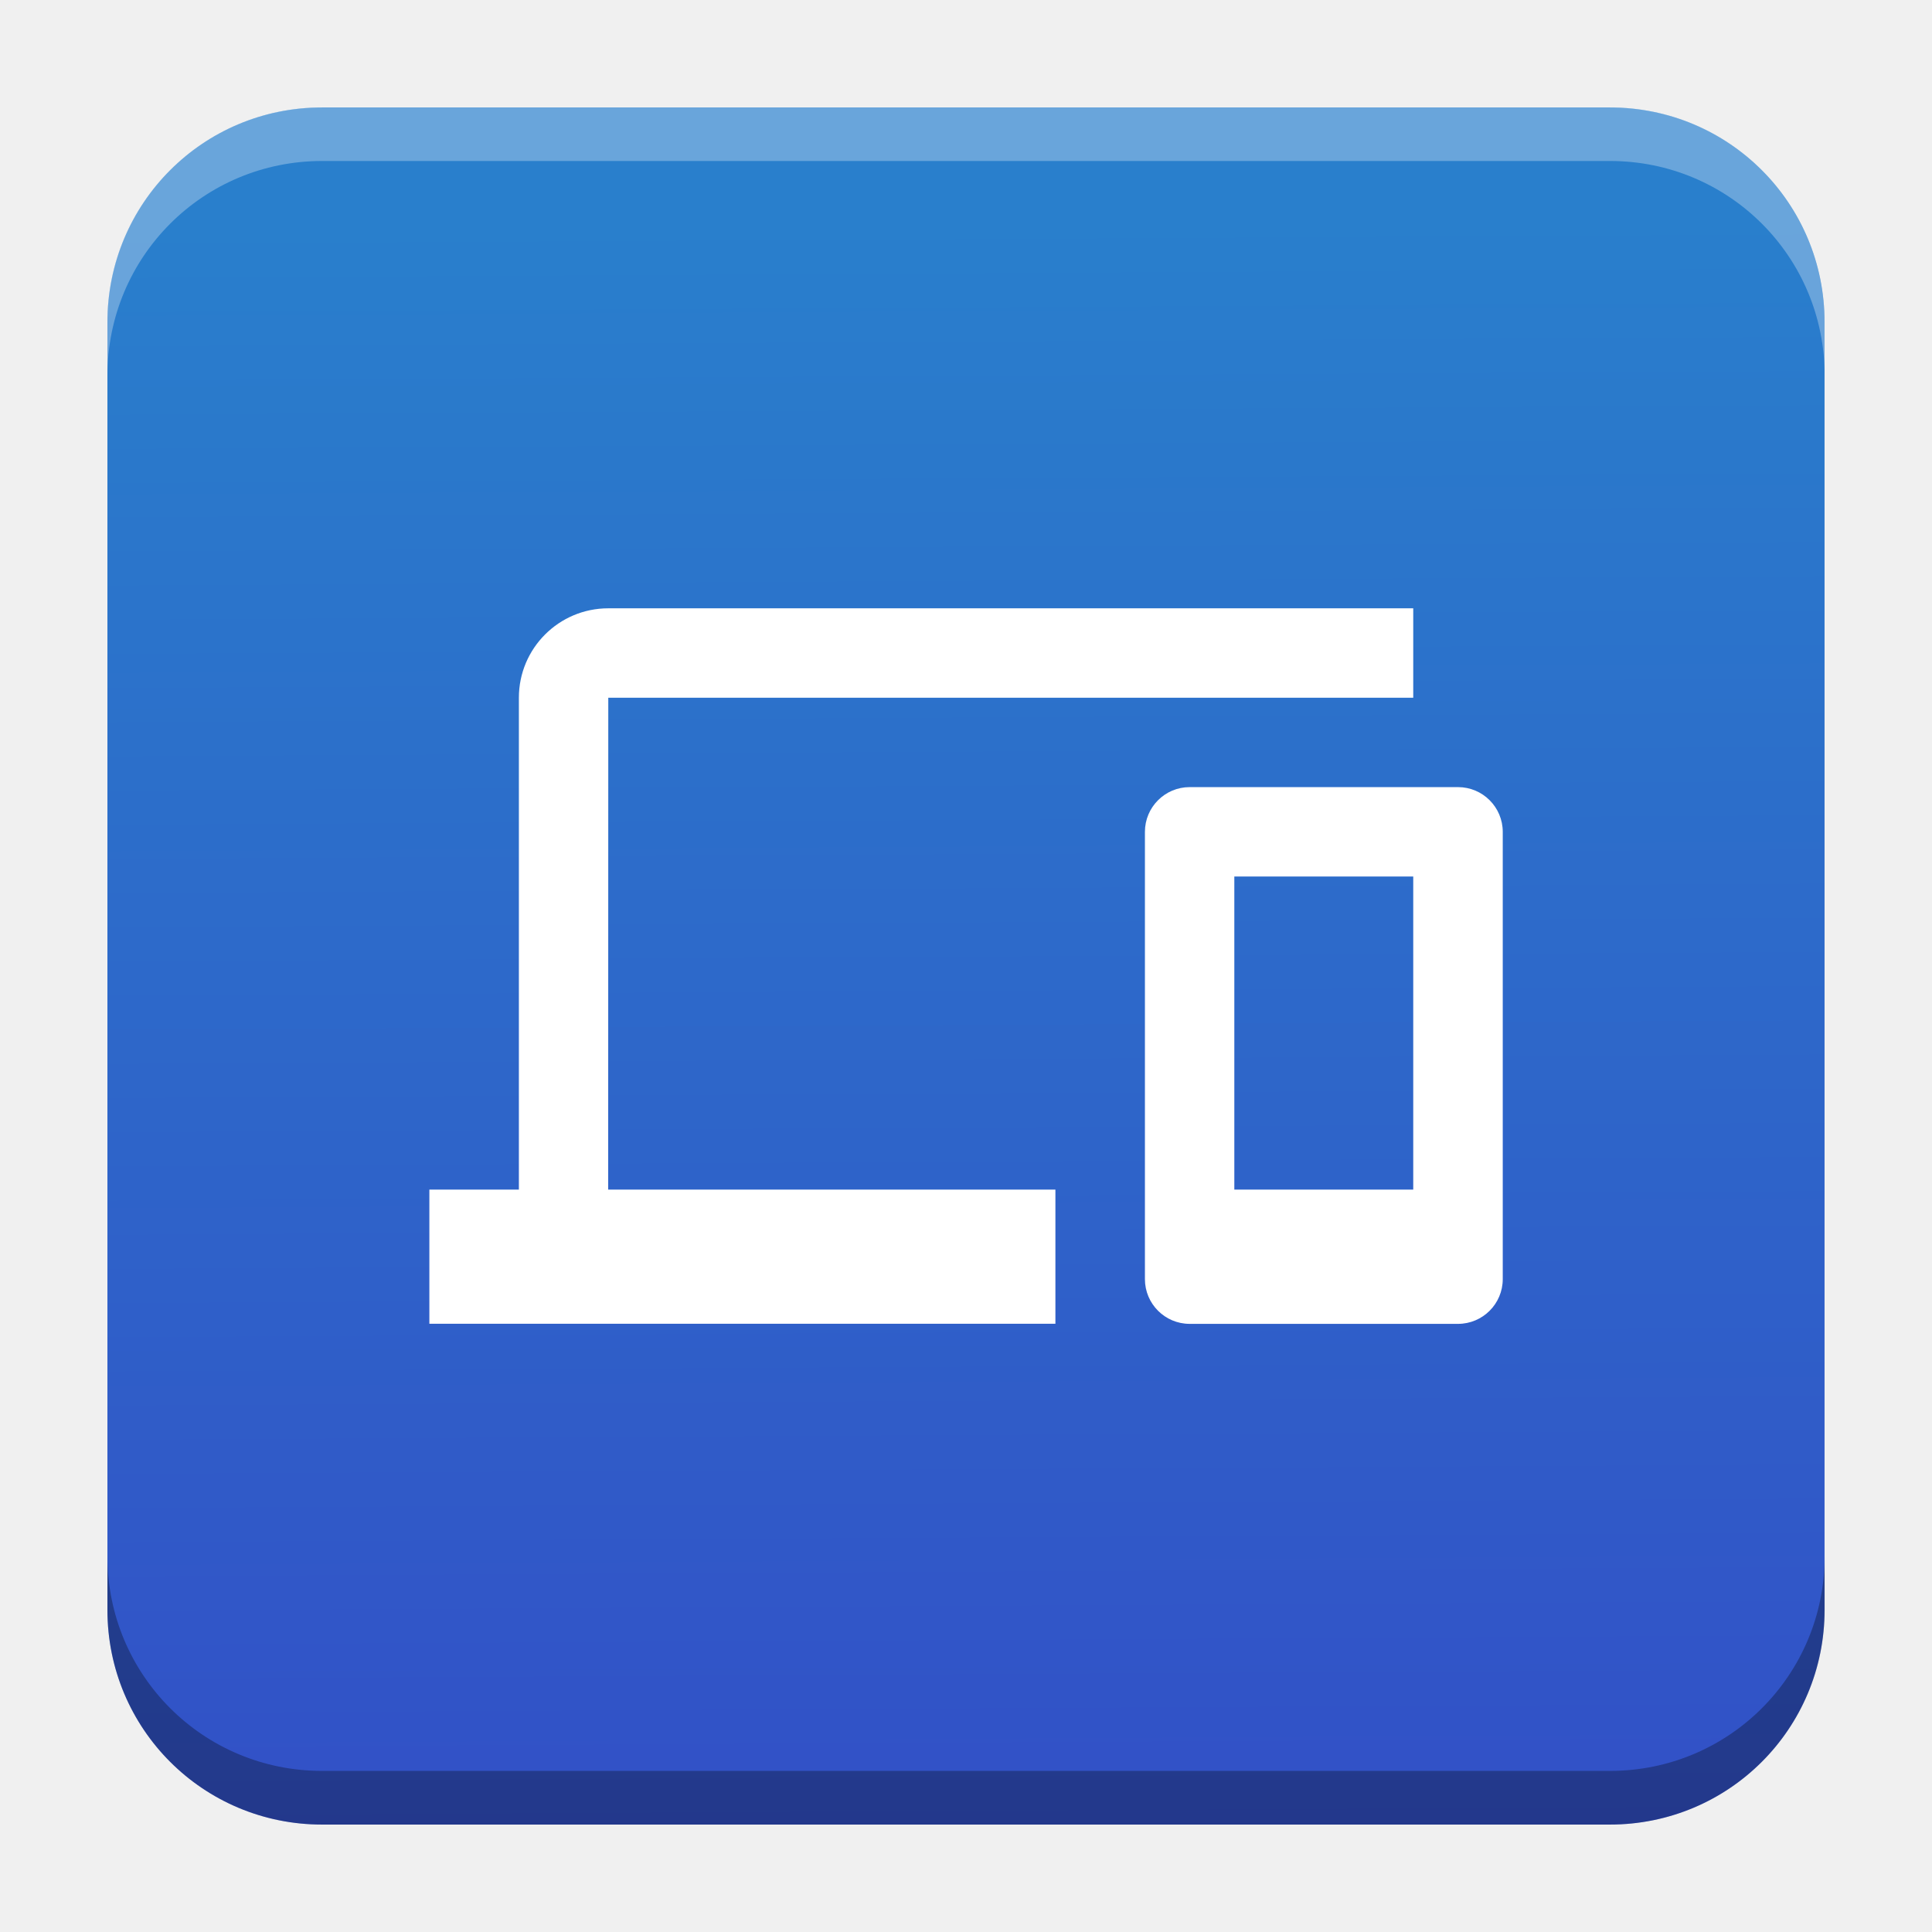
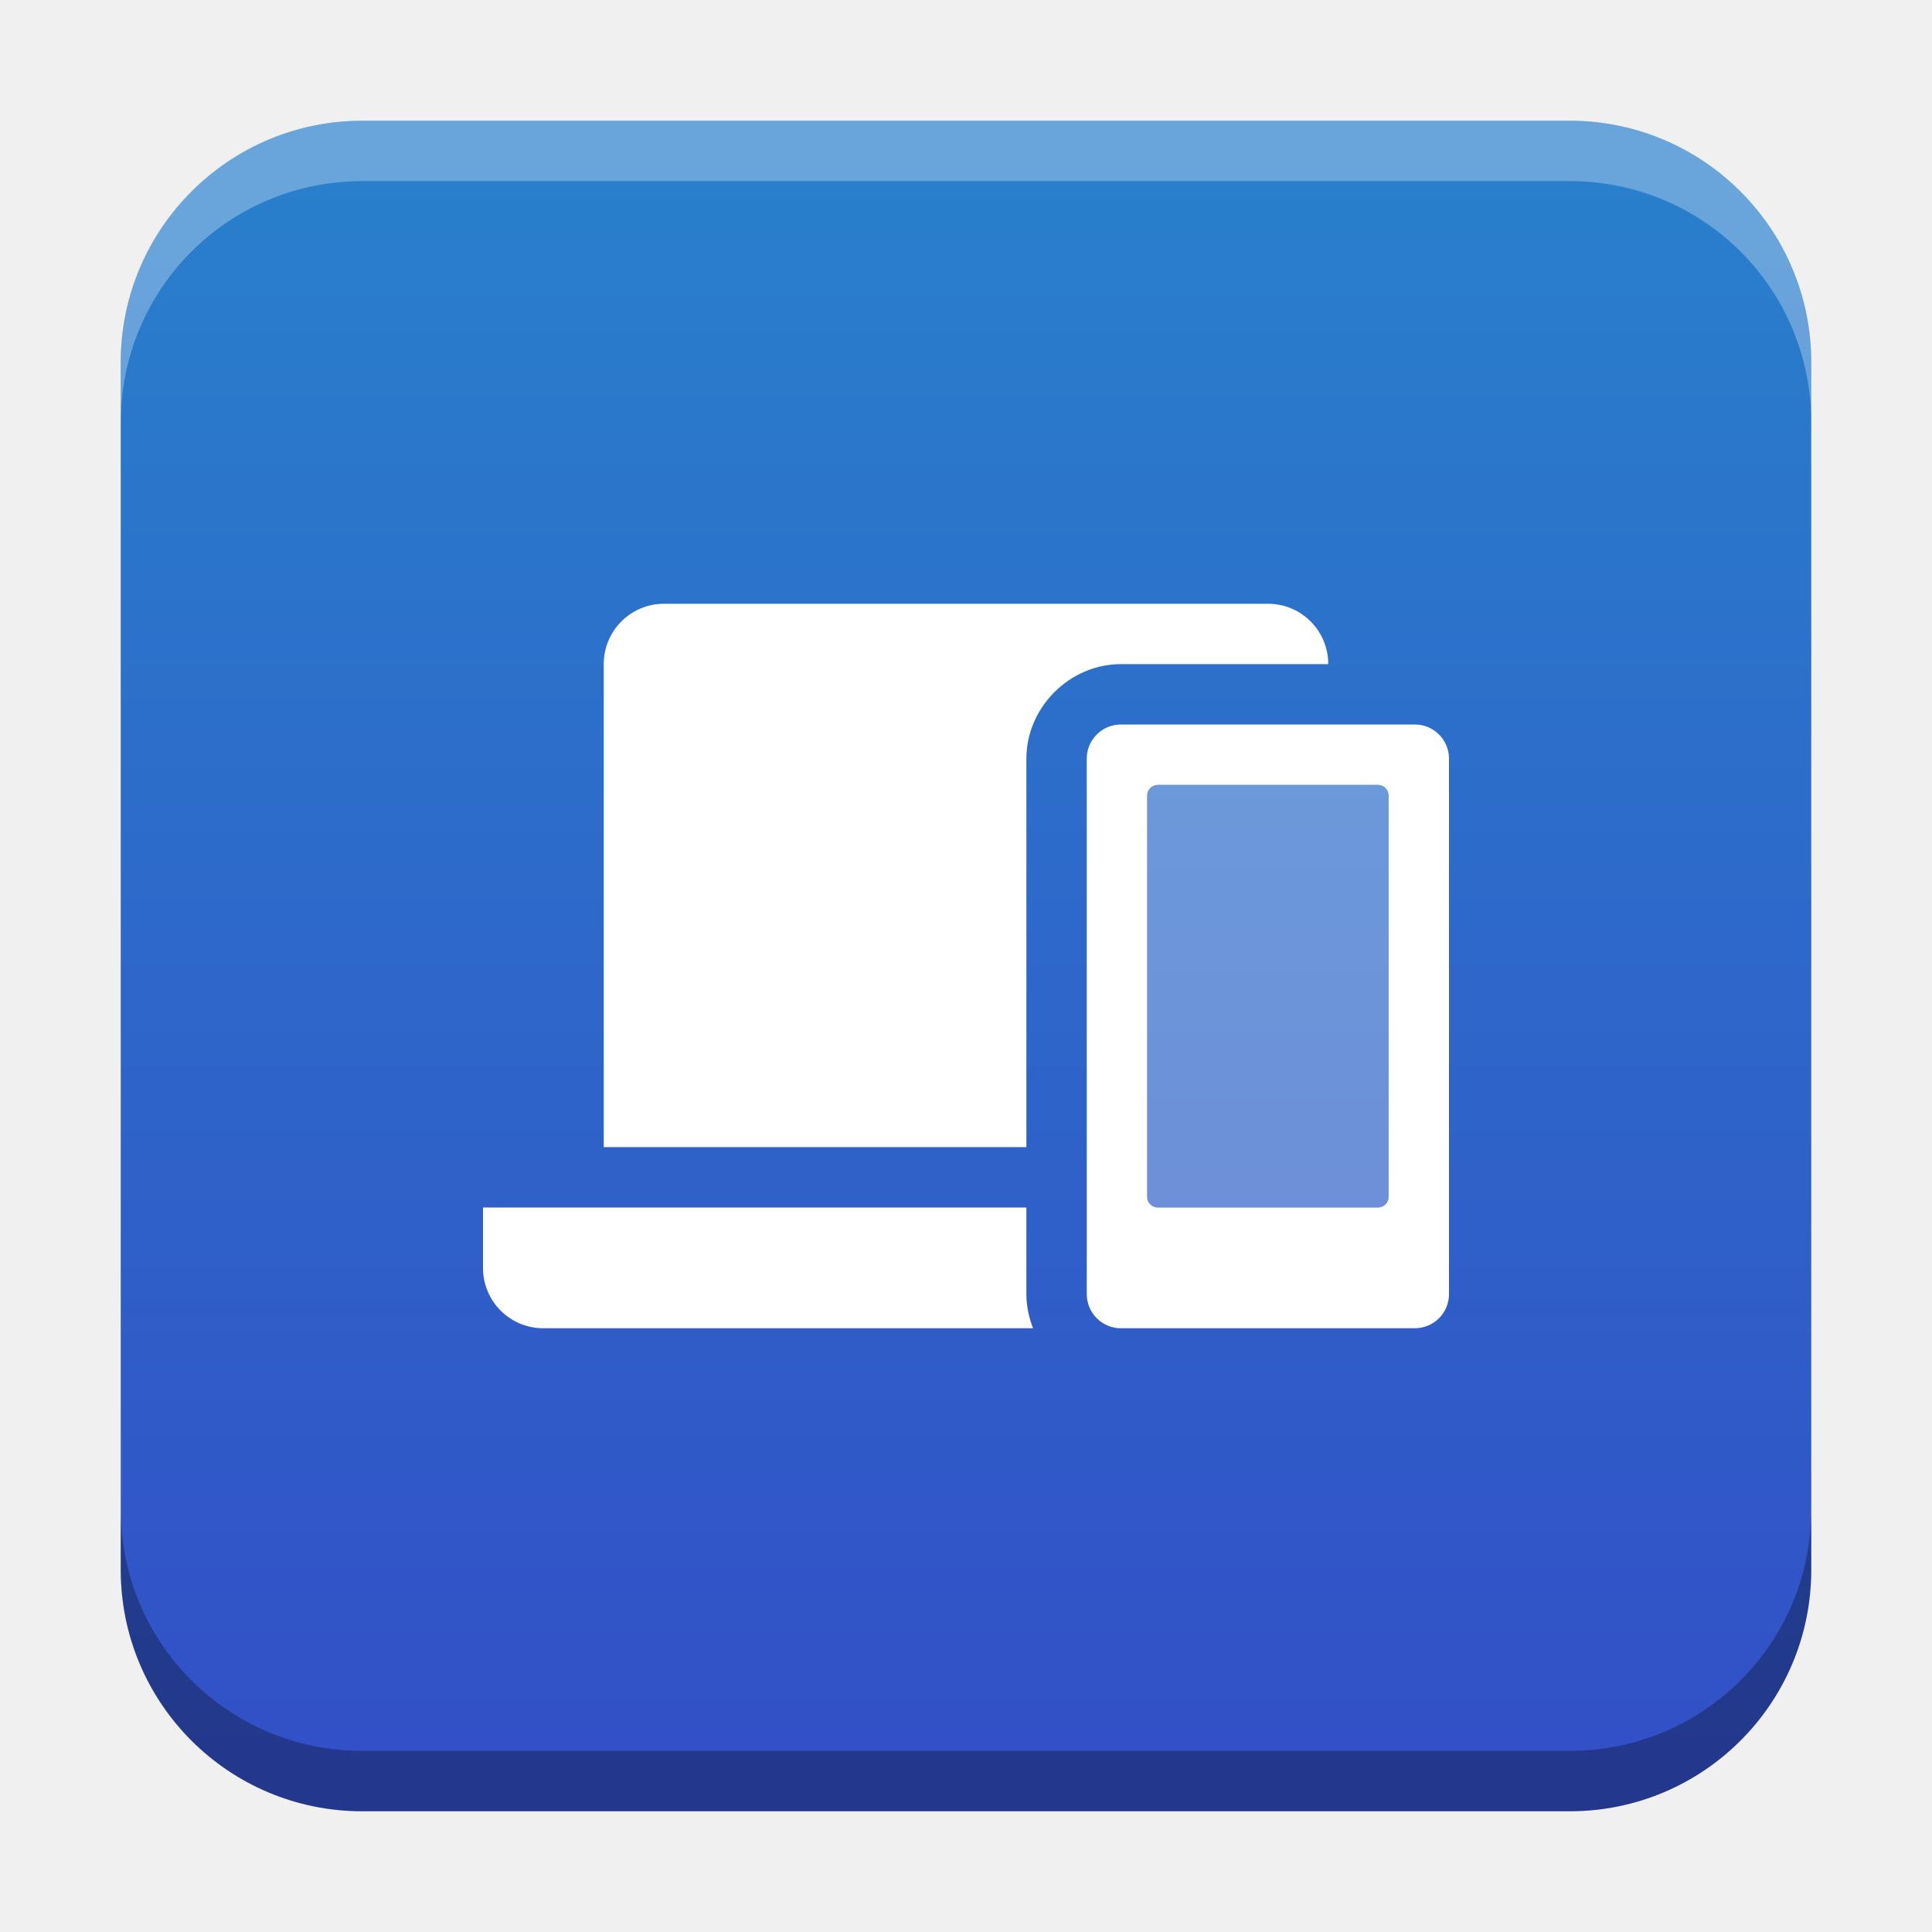
- <svg xmlns="http://www.w3.org/2000/svg" xmlns:xlink="http://www.w3.org/1999/xlink" width="18.001" height="18" id="svg2" version="1.1">
+ <svg xmlns="http://www.w3.org/2000/svg" xmlns:xlink="http://www.w3.org/1999/xlink" width="32" height="32" id="svg2" version="1.1">
  <defs id="defs4">
-     <linearGradient id="linearGradient1220">
-       <stop style="stop-color:#3250c7;stop-opacity:1" offset="0" id="stop1216" />
-       <stop style="stop-color:#297fcc;stop-opacity:1" offset="1" id="stop1218" />
+     <linearGradient id="linearGradient9196">
+       <stop style="stop-color:#297fcc;stop-opacity:1" offset="0" id="stop9194" />
+       <stop style="stop-color:#3250c7;stop-opacity:1" offset="1" id="stop9192" />
+     </linearGradient>
+     <linearGradient id="linearGradient8471">
+       <stop id="stop8467" offset="0" style="stop-color:#2aa9c7;stop-opacity:1" />
+       <stop id="stop8469" offset="1" style="stop-color:#297fcc;stop-opacity:1" />
    </linearGradient>
    <linearGradient id="linearGradient5306">
      <stop style="stop-color:#ffffff;stop-opacity:0.099;" offset="0" id="stop5308" />
      <stop style="stop-color:#ffffff;stop-opacity:0;" offset="1" id="stop5310" />
    </linearGradient>
    <linearGradient id="linearGradient5290">
      <stop style="stop-color:#00ffff;stop-opacity:0.098;" offset="0" id="stop5292" />
      <stop id="stop6740" offset="0.5" style="stop-color:#00ff7f;stop-opacity:0.047;" />
      <stop style="stop-color:#00ff00;stop-opacity:0;" offset="1" id="stop5294" />
    </linearGradient>
    <linearGradient id="linearGradient5188">
      <stop style="stop-color:#64b5f6;stop-opacity:0.247;" offset="0" id="stop5198" />
      <stop style="stop-color:#64b5f6;stop-opacity:0;" offset="1" id="stop5192" />
    </linearGradient>
    <linearGradient id="linearGradient3975">
      <stop style="stop-color:#ff5555;stop-opacity:1;" offset="0" id="stop3977" />
    </linearGradient>
    <linearGradient id="linearGradient3969">
      <stop style="stop-color:#87cdde;stop-opacity:1;" offset="0" id="stop3971" />
    </linearGradient>
    <filter id="filter3945" x="0" y="6" width="1.2" style="color-interpolation-filters:sRGB">
      <feDiffuseLighting id="feDiffuseLighting3947" lighting-color="#fdfdfd" surfaceScale="121.495" diffuseConstant="28.448" />
    </filter>
    <filter id="filter3979" style="color-interpolation-filters:sRGB">
      <feFlood flood-opacity="0.2" flood-color="rgb(0,0,0)" result="flood" id="feFlood3981" />
      <feComposite in="flood" in2="SourceGraphic" operator="in" result="composite1" id="feComposite3983" />
      <feGaussianBlur stdDeviation="6" result="blur" id="feGaussianBlur3985" />
      <feOffset dx="0" dy="6" result="offset" id="feOffset3987" />
      <feComposite in="SourceGraphic" in2="offset" operator="over" result="fbSourceGraphic" id="feComposite3989" />
      <feColorMatrix result="fbSourceGraphicAlpha" in="fbSourceGraphic" values="0 0 0 -1 0 0 0 0 -1 0 0 0 0 -1 0 0 0 0 1 0" id="feColorMatrix3991" />
      <feFlood id="feFlood3993" flood-opacity="0.2" flood-color="rgb(0,0,0)" result="flood" in="fbSourceGraphic" />
      <feComposite id="feComposite3995" in2="fbSourceGraphic" in="flood" operator="in" result="composite1" />
      <feGaussianBlur id="feGaussianBlur3997" stdDeviation="6" result="blur" />
      <feOffset id="feOffset3999" dx="0" dy="6" result="offset" />
      <feComposite id="feComposite4001" in2="offset" in="fbSourceGraphic" operator="over" result="composite2" />
    </filter>
    <filter style="color-interpolation-filters:sRGB" id="filter3876">
      <feFlood flood-opacity="0.2" flood-color="rgb(0,0,0)" result="flood" id="feFlood3878" />
      <feComposite in="flood" in2="SourceGraphic" operator="in" result="composite1" id="feComposite3880" />
      <feGaussianBlur stdDeviation="6" result="blur" id="feGaussianBlur3882" />
      <feOffset dx="0" dy="6" result="offset" id="feOffset3884" />
      <feComposite in="SourceGraphic" in2="offset" operator="over" result="fbSourceGraphic" id="feComposite3886" />
      <feColorMatrix result="fbSourceGraphicAlpha" in="fbSourceGraphic" values="0 0 0 -1 0 0 0 0 -1 0 0 0 0 -1 0 0 0 0 1 0" id="feColorMatrix3888" />
      <feFlood id="feFlood3890" flood-opacity="0.397" flood-color="rgb(0,0,0)" result="flood" in="fbSourceGraphic" />
      <feComposite id="feComposite3892" in2="fbSourceGraphic" in="flood" operator="in" result="composite1" />
      <feGaussianBlur id="feGaussianBlur3894" stdDeviation="19.2" result="blur" />
      <feOffset id="feOffset3896" dx="0" dy="6" result="offset" />
      <feComposite id="feComposite3898" in2="offset" in="fbSourceGraphic" operator="over" result="fbSourceGraphic" />
      <feColorMatrix result="fbSourceGraphicAlpha" in="fbSourceGraphic" values="0 0 0 -1 0 0 0 0 -1 0 0 0 0 -1 0 0 0 0 1 0" id="feColorMatrix3900" />
      <feFlood id="feFlood3902" flood-opacity="0.8" flood-color="rgb(0,0,0)" result="flood" in="fbSourceGraphic" />
      <feComposite id="feComposite3904" in2="fbSourceGraphic" in="flood" operator="in" result="composite1" />
      <feGaussianBlur id="feGaussianBlur3906" stdDeviation="19.2" result="blur" />
      <feOffset id="feOffset3908" dx="0" dy="6" result="offset" />
      <feComposite id="feComposite3910" in2="offset" in="fbSourceGraphic" operator="over" result="fbSourceGraphic" />
      <feColorMatrix result="fbSourceGraphicAlpha" in="fbSourceGraphic" values="0 0 0 -1 0 0 0 0 -1 0 0 0 0 -1 0 0 0 0 1 0" id="feColorMatrix3912" />
      <feFlood id="feFlood3914" flood-opacity="0.8" flood-color="rgb(0,0,0)" result="flood" in="fbSourceGraphic" />
      <feComposite id="feComposite3916" in2="fbSourceGraphic" in="flood" operator="in" result="composite1" />
      <feGaussianBlur id="feGaussianBlur3918" stdDeviation="26.1" result="blur" />
      <feOffset id="feOffset3920" dx="0" dy="6" result="offset" />
      <feComposite id="feComposite3922" in2="offset" in="fbSourceGraphic" operator="over" result="fbSourceGraphic" />
      <feColorMatrix result="fbSourceGraphicAlpha" in="fbSourceGraphic" values="0 0 0 -1 0 0 0 0 -1 0 0 0 0 -1 0 0 0 0 1 0" id="feColorMatrix3924" />
      <feFlood id="feFlood3926" flood-opacity="0.8" flood-color="rgb(0,0,0)" result="flood" in="fbSourceGraphic" />
      <feComposite id="feComposite3928" in2="fbSourceGraphic" in="flood" operator="in" result="composite1" />
      <feGaussianBlur id="feGaussianBlur3930" stdDeviation="35.7" result="blur" />
      <feOffset id="feOffset3932" dx="0" dy="6" result="offset" />
      <feComposite id="feComposite3934" in2="offset" in="fbSourceGraphic" operator="over" result="fbSourceGraphic" />
      <feColorMatrix result="fbSourceGraphicAlpha" in="fbSourceGraphic" values="0 0 0 -1 0 0 0 0 -1 0 0 0 0 -1 0 0 0 0 1 0" id="feColorMatrix3936" />
      <feFlood id="feFlood3938" flood-opacity="0.8" flood-color="rgb(0,0,0)" result="flood" in="fbSourceGraphic" />
      <feComposite id="feComposite3940" in2="fbSourceGraphic" in="flood" operator="in" result="composite1" />
      <feGaussianBlur id="feGaussianBlur3942" stdDeviation="6" result="blur" />
      <feOffset id="feOffset3944" dx="0" dy="6" result="offset" />
      <feComposite id="feComposite3946" in2="offset" in="fbSourceGraphic" operator="over" result="fbSourceGraphic" />
      <feColorMatrix result="fbSourceGraphicAlpha" in="fbSourceGraphic" values="0 0 0 -1 0 0 0 0 -1 0 0 0 0 -1 0 0 0 0 1 0" id="feColorMatrix3948" />
      <feFlood id="feFlood3950" flood-opacity="0.8" flood-color="rgb(0,0,0)" result="flood" in="fbSourceGraphic" />
      <feComposite id="feComposite3952" in2="fbSourceGraphic" in="flood" operator="in" result="composite1" />
      <feGaussianBlur id="feGaussianBlur3954" stdDeviation="21.7" result="blur" />
      <feOffset id="feOffset3956" dx="0" dy="6" result="offset" />
      <feComposite id="feComposite3958" in2="offset" in="fbSourceGraphic" operator="over" result="fbSourceGraphic" />
      <feColorMatrix result="fbSourceGraphicAlpha" in="fbSourceGraphic" values="0 0 0 -1 0 0 0 0 -1 0 0 0 0 -1 0 0 0 0 1 0" id="feColorMatrix3960" />
      <feFlood id="feFlood3962" flood-opacity="0.8" flood-color="rgb(0,0,0)" result="flood" in="fbSourceGraphic" />
      <feComposite id="feComposite3964" in2="fbSourceGraphic" in="flood" operator="in" result="composite1" />
      <feGaussianBlur id="feGaussianBlur3966" stdDeviation="21.7" result="blur" />
      <feOffset id="feOffset3968" dx="0" dy="1.9" result="offset" />
      <feComposite id="feComposite3970" in2="offset" in="fbSourceGraphic" operator="over" result="fbSourceGraphic" />
      <feColorMatrix result="fbSourceGraphicAlpha" in="fbSourceGraphic" values="0 0 0 -1 0 0 0 0 -1 0 0 0 0 -1 0 0 0 0 1 0" id="feColorMatrix3972" />
      <feFlood id="feFlood3974" flood-opacity="0.8" flood-color="rgb(0,0,0)" result="flood" in="fbSourceGraphic" />
      <feComposite id="feComposite3976" in2="fbSourceGraphic" in="flood" operator="in" result="composite1" />
      <feGaussianBlur id="feGaussianBlur3978" stdDeviation="21.7" result="blur" />
      <feOffset id="feOffset3980" dx="3.6" dy="1.9" result="offset" />
      <feComposite id="feComposite3982" in2="offset" in="fbSourceGraphic" operator="over" result="fbSourceGraphic" />
      <feColorMatrix result="fbSourceGraphicAlpha" in="fbSourceGraphic" values="0 0 0 -1 0 0 0 0 -1 0 0 0 0 -1 0 0 0 0 1 0" id="feColorMatrix3984" />
      <feFlood id="feFlood3986" flood-opacity="0.8" flood-color="rgb(0,0,0)" result="flood" in="fbSourceGraphic" />
      <feComposite id="feComposite3988" in2="fbSourceGraphic" in="flood" operator="in" result="composite1" />
      <feGaussianBlur id="feGaussianBlur3990" stdDeviation="21.7" result="blur" />
      <feOffset id="feOffset3992" dx="9.6" dy="1.9" result="offset" />
      <feComposite id="feComposite3994" in2="offset" in="fbSourceGraphic" operator="over" result="fbSourceGraphic" />
      <feColorMatrix result="fbSourceGraphicAlpha" in="fbSourceGraphic" values="0 0 0 -1 0 0 0 0 -1 0 0 0 0 -1 0 0 0 0 1 0" id="feColorMatrix3996" />
      <feFlood id="feFlood3998" flood-opacity="0.8" flood-color="rgb(0,0,0)" result="flood" in="fbSourceGraphic" />
      <feComposite id="feComposite4000" in2="fbSourceGraphic" in="flood" operator="in" result="composite1" />
      <feGaussianBlur id="feGaussianBlur4002" stdDeviation="21.7" result="blur" />
      <feOffset id="feOffset4004" dx="1.2" dy="1.9" result="offset" />
      <feComposite id="feComposite4006" in2="offset" in="fbSourceGraphic" operator="over" result="fbSourceGraphic" />
      <feColorMatrix result="fbSourceGraphicAlpha" in="fbSourceGraphic" values="0 0 0 -1 0 0 0 0 -1 0 0 0 0 -1 0 0 0 0 1 0" id="feColorMatrix4008" />
      <feFlood id="feFlood4010" flood-opacity="0.8" flood-color="rgb(0,0,0)" result="flood" in="fbSourceGraphic" />
      <feComposite id="feComposite4012" in2="fbSourceGraphic" in="flood" operator="in" result="composite1" />
      <feGaussianBlur id="feGaussianBlur4014" stdDeviation="21.7" result="blur" />
      <feOffset id="feOffset4016" dx="-1.4" dy="1.9" result="offset" />
      <feComposite id="feComposite4018" in2="offset" in="fbSourceGraphic" operator="over" result="fbSourceGraphic" />
      <feColorMatrix result="fbSourceGraphicAlpha" in="fbSourceGraphic" values="0 0 0 -1 0 0 0 0 -1 0 0 0 0 -1 0 0 0 0 1 0" id="feColorMatrix4020" />
      <feFlood id="feFlood4022" flood-opacity="0.8" flood-color="rgb(0,0,0)" result="flood" in="fbSourceGraphic" />
      <feComposite id="feComposite4024" in2="fbSourceGraphic" in="flood" operator="in" result="composite1" />
      <feGaussianBlur id="feGaussianBlur4026" stdDeviation="21.7" result="blur" />
      <feOffset id="feOffset4028" dx="0.3" dy="1.9" result="offset" />
      <feComposite id="feComposite4030" in2="offset" in="fbSourceGraphic" operator="over" result="fbSourceGraphic" />
      <feColorMatrix result="fbSourceGraphicAlpha" in="fbSourceGraphic" values="0 0 0 -1 0 0 0 0 -1 0 0 0 0 -1 0 0 0 0 1 0" id="feColorMatrix4032" />
      <feFlood id="feFlood4034" flood-opacity="0.8" flood-color="rgb(0,0,0)" result="flood" in="fbSourceGraphic" />
      <feComposite id="feComposite4036" in2="fbSourceGraphic" in="flood" operator="in" result="composite1" />
      <feGaussianBlur id="feGaussianBlur4038" stdDeviation="21.7" result="blur" />
      <feOffset id="feOffset4040" dx="-8.04912e-16" dy="1.9" result="offset" />
      <feComposite id="feComposite4042" in2="offset" in="fbSourceGraphic" operator="over" result="fbSourceGraphic" />
      <feColorMatrix result="fbSourceGraphicAlpha" in="fbSourceGraphic" values="0 0 0 -1 0 0 0 0 -1 0 0 0 0 -1 0 0 0 0 1 0" id="feColorMatrix4044" />
      <feFlood id="feFlood4046" flood-opacity="0.8" flood-color="rgb(0,0,0)" result="flood" in="fbSourceGraphic" />
      <feComposite id="feComposite4048" in2="fbSourceGraphic" in="flood" operator="in" result="composite1" />
      <feGaussianBlur id="feGaussianBlur4050" stdDeviation="21.7" result="blur" />
      <feOffset id="feOffset4052" dx="-8.04912e-16" dy="3.6" result="offset" />
      <feComposite id="feComposite4054" in2="offset" in="fbSourceGraphic" operator="over" result="fbSourceGraphic" />
      <feColorMatrix result="fbSourceGraphicAlpha" in="fbSourceGraphic" values="0 0 0 -1 0 0 0 0 -1 0 0 0 0 -1 0 0 0 0 1 0" id="feColorMatrix4056" />
      <feFlood id="feFlood4058" flood-opacity="0.8" flood-color="rgb(0,0,0)" result="flood" in="fbSourceGraphic" />
      <feComposite id="feComposite4060" in2="fbSourceGraphic" in="flood" operator="in" result="composite1" />
      <feGaussianBlur id="feGaussianBlur4062" stdDeviation="6" result="blur" />
      <feOffset id="feOffset4064" dx="-8.04912e-16" dy="3.6" result="offset" />
      <feComposite id="feComposite4066" in2="offset" in="fbSourceGraphic" operator="over" result="fbSourceGraphic" />
      <feColorMatrix result="fbSourceGraphicAlpha" in="fbSourceGraphic" values="0 0 0 -1 0 0 0 0 -1 0 0 0 0 -1 0 0 0 0 1 0" id="feColorMatrix4080" />
      <feFlood id="feFlood4082" flood-opacity="0.8" flood-color="rgb(0,0,0)" result="flood" in="fbSourceGraphic" />
      <feComposite id="feComposite4084" in2="fbSourceGraphic" in="flood" operator="in" result="composite1" />
      <feGaussianBlur id="feGaussianBlur4086" stdDeviation="6" result="blur" />
      <feOffset id="feOffset4088" dx="-8.04912e-16" dy="3.6" result="offset" />
      <feComposite id="feComposite4090" in2="offset" in="fbSourceGraphic" operator="over" result="fbSourceGraphic" />
      <feColorMatrix result="fbSourceGraphicAlpha" in="fbSourceGraphic" values="0 0 0 -1 0 0 0 0 -1 0 0 0 0 -1 0 0 0 0 1 0" id="feColorMatrix4092" />
      <feFlood id="feFlood4094" flood-opacity="0.8" flood-color="rgb(0,0,0)" result="flood" in="fbSourceGraphic" />
      <feComposite id="feComposite4096" in2="fbSourceGraphic" in="flood" operator="in" result="composite1" />
      <feGaussianBlur id="feGaussianBlur4098" stdDeviation="6" result="blur" />
      <feOffset id="feOffset4100" dx="-8.04912e-16" dy="7.7" result="offset" />
      <feComposite id="feComposite4102" in2="offset" in="fbSourceGraphic" operator="over" result="fbSourceGraphic" />
      <feColorMatrix result="fbSourceGraphicAlpha" in="fbSourceGraphic" values="0 0 0 -1 0 0 0 0 -1 0 0 0 0 -1 0 0 0 0 1 0" id="feColorMatrix4104" />
      <feFlood id="feFlood4106" flood-opacity="0.8" flood-color="rgb(0,0,0)" result="flood" in="fbSourceGraphic" />
      <feComposite id="feComposite4108" in2="fbSourceGraphic" in="flood" operator="in" result="composite1" />
      <feGaussianBlur id="feGaussianBlur4110" stdDeviation="6" result="blur" />
      <feOffset id="feOffset4112" dx="-8.04912e-16" dy="11.6" result="offset" />
      <feComposite id="feComposite4114" in2="offset" in="fbSourceGraphic" operator="over" result="fbSourceGraphic" />
      <feColorMatrix result="fbSourceGraphicAlpha" in="fbSourceGraphic" values="0 0 0 -1 0 0 0 0 -1 0 0 0 0 -1 0 0 0 0 1 0" id="feColorMatrix4116" />
      <feFlood id="feFlood4118" flood-opacity="0.5" flood-color="rgb(0,0,0)" result="flood" in="fbSourceGraphic" />
      <feComposite id="feComposite4120" in2="fbSourceGraphic" in="flood" operator="in" result="composite1" />
      <feGaussianBlur id="feGaussianBlur4122" stdDeviation="6" result="blur" />
      <feOffset id="feOffset4124" dx="-8.04912e-16" dy="11.6" result="offset" />
      <feComposite id="feComposite4126" in2="offset" in="fbSourceGraphic" operator="over" result="fbSourceGraphic" />
      <feColorMatrix result="fbSourceGraphicAlpha" in="fbSourceGraphic" values="0 0 0 -1 0 0 0 0 -1 0 0 0 0 -1 0 0 0 0 1 0" id="feColorMatrix4128" />
      <feFlood id="feFlood4130" flood-opacity="0.3" flood-color="rgb(0,0,0)" result="flood" in="fbSourceGraphic" />
      <feComposite id="feComposite4132" in2="fbSourceGraphic" in="flood" operator="in" result="composite1" />
      <feGaussianBlur id="feGaussianBlur4134" stdDeviation="6" result="blur" />
      <feOffset id="feOffset4136" dx="-8.04912e-16" dy="11.6" result="offset" />
      <feComposite id="feComposite4138" in2="offset" in="fbSourceGraphic" operator="over" result="fbSourceGraphic" />
      <feColorMatrix result="fbSourceGraphicAlpha" in="fbSourceGraphic" values="0 0 0 -1 0 0 0 0 -1 0 0 0 0 -1 0 0 0 0 1 0" id="feColorMatrix4140" />
      <feFlood id="feFlood4142" flood-opacity="0.2" flood-color="rgb(0,0,0)" result="flood" in="fbSourceGraphic" />
      <feComposite id="feComposite4144" in2="fbSourceGraphic" in="flood" operator="in" result="composite1" />
      <feGaussianBlur id="feGaussianBlur4146" stdDeviation="6" result="blur" />
      <feOffset id="feOffset4148" dx="-8.04912e-16" dy="11.6" result="offset" />
      <feComposite id="feComposite4150" in2="offset" in="fbSourceGraphic" operator="over" result="fbSourceGraphic" />
      <feColorMatrix result="fbSourceGraphicAlpha" in="fbSourceGraphic" values="0 0 0 -1 0 0 0 0 -1 0 0 0 0 -1 0 0 0 0 1 0" id="feColorMatrix4152" />
      <feFlood id="feFlood4154" flood-opacity="0.2" flood-color="rgb(0,0,0)" result="flood" in="fbSourceGraphic" />
      <feComposite id="feComposite4156" in2="fbSourceGraphic" in="flood" operator="in" result="composite1" />
      <feGaussianBlur id="feGaussianBlur4158" stdDeviation="6" result="blur" />
      <feOffset id="feOffset4160" dx="-8.04912e-16" dy="11.6" result="offset" />
      <feComposite id="feComposite4162" in2="offset" in="fbSourceGraphic" operator="over" result="fbSourceGraphic" />
      <feColorMatrix result="fbSourceGraphicAlpha" in="fbSourceGraphic" values="0 0 0 -1 0 0 0 0 -1 0 0 0 0 -1 0 0 0 0 1 0" id="feColorMatrix4164" />
      <feFlood id="feFlood4166" flood-opacity="0.2" flood-color="rgb(0,0,0)" result="flood" in="fbSourceGraphic" />
      <feComposite id="feComposite4168" in2="fbSourceGraphic" in="flood" operator="in" result="composite1" />
      <feGaussianBlur id="feGaussianBlur4170" stdDeviation="6" result="blur" />
      <feOffset id="feOffset4172" dx="-8.04912e-16" dy="6" result="offset" />
      <feComposite id="feComposite4174" in2="offset" in="fbSourceGraphic" operator="over" result="composite2" />
    </filter>
    <filter id="filter4522" style="color-interpolation-filters:sRGB">
      <feGaussianBlur stdDeviation="3" id="feGaussianBlur4524" />
      <feColorMatrix result="fbSourceGraphic" values="1 0 0 0 0 0 1 0 0 0 0 0 1 0 0 0 0 0 6 -2.5 " id="feColorMatrix4526" />
    </filter>
    <filter id="filter4576" style="color-interpolation-filters:sRGB">
      <feGaussianBlur stdDeviation="3" id="feGaussianBlur4578" />
      <feColorMatrix result="fbSourceGraphic" values="1 0 0 0 0 0 1 0 0 0 0 0 1 0 0 0 0 0 6 -2.5 " id="feColorMatrix4580" />
    </filter>
    <filter id="filter4576-0" style="color-interpolation-filters:sRGB">
      <feGaussianBlur stdDeviation="3" id="feGaussianBlur4578-8" />
      <feColorMatrix result="fbSourceGraphic" values="1 0 0 0 0 0 1 0 0 0 0 0 1 0 0 0 0 0 6 -2.5 " id="feColorMatrix4580-0" />
    </filter>
    <filter id="filter4576-0-0" style="color-interpolation-filters:sRGB">
      <feGaussianBlur stdDeviation="3" id="feGaussianBlur4578-8-5" />
      <feColorMatrix result="fbSourceGraphic" values="1 0 0 0 0 0 1 0 0 0 0 0 1 0 0 0 0 0 6 -2.5 " id="feColorMatrix4580-0-2" />
    </filter>
    <filter id="filter4576-0-0-4" style="color-interpolation-filters:sRGB">
      <feGaussianBlur stdDeviation="3" id="feGaussianBlur4578-8-5-2" />
      <feColorMatrix result="fbSourceGraphic" values="1 0 0 0 0 0 1 0 0 0 0 0 1 0 0 0 0 0 6 -2.5 " id="feColorMatrix4580-0-2-7" />
    </filter>
    <radialGradient xlink:href="#linearGradient5306" id="radialGradient5296" cx="9" cy="1032.112" fx="9" fy="1032.112" r="10.125" gradientUnits="userSpaceOnUse" gradientTransform="matrix(1.944444,0,0,1.944447,-13.5625,-977.5881)" />
    <linearGradient xlink:href="#linearGradient5306" id="linearGradient5312" x1="-15.75" y1="1029.3" x2="23.625" y2="1029.3" gradientUnits="userSpaceOnUse" />
    <linearGradient id="linearGradient3783-1">
      <stop id="stop3785-2" offset="0" style="stop-color:#1e94d3;stop-opacity:1;" />
      <stop style="stop-color:#1e94d3;stop-opacity:1;" offset="1" id="stop3803-6" />
    </linearGradient>
    <linearGradient gradientUnits="userSpaceOnUse" y2="50" x2="30" y1="90" x1="-10" id="linearGradient3827-7" xlink:href="#linearGradient3783-1" />
    <linearGradient gradientUnits="userSpaceOnUse" y2="50" x2="30" y1="90" x1="-10" id="linearGradient3827" xlink:href="#linearGradient3783" />
    <linearGradient id="linearGradient3783">
      <stop id="stop3785" offset="0" style="stop-color:#1e94d3;stop-opacity:1;" />
      <stop style="stop-color:#1e94d3;stop-opacity:1;" offset="1" id="stop3803" />
    </linearGradient>
    <linearGradient id="linearGradient3821">
      <stop id="stop3823" offset="0" style="stop-color:#37aee2;stop-opacity:1;" />
      <stop id="stop3825" offset="1" style="stop-color:#1e96c8;stop-opacity:1;" />
    </linearGradient>
    <linearGradient id="linearGradient3829">
      <stop style="stop-color:#1f96d4;stop-opacity:1;" offset="0" id="stop3831" />
      <stop style="stop-color:#37aee2;stop-opacity:1;" offset="1" id="stop3833" />
    </linearGradient>
    <linearGradient id="linearGradient3877">
      <stop id="stop3879" offset="0" style="stop-color:#eff7fc;stop-opacity:1;" />
      <stop id="stop3881" offset="1" style="stop-color:#ffffff;stop-opacity:1;" />
    </linearGradient>
    <linearGradient id="linearGradient3689">
      <stop id="stop3691" offset="0" style="stop-color:#f68000;stop-opacity:1;" />
      <stop id="stop3693" offset="1" style="stop-color:#fd9800;stop-opacity:1;" />
    </linearGradient>
    <linearGradient id="linearGradient3675">
      <stop id="stop3677" offset="0" style="stop-color:#ffb900;stop-opacity:1;" />
      <stop id="stop3679" offset="1" style="stop-color:#ffd76b;stop-opacity:1;" />
    </linearGradient>
    <linearGradient y2="463.262" x2="412.23" y1="461.921" x1="-113.893" gradientUnits="userSpaceOnUse" id="linearGradient3840" xlink:href="#linearGradient3675" />
    <linearGradient id="linearGradient3634">
      <stop style="stop-color:#7a8288;stop-opacity:1;" offset="0" id="stop3636" />
      <stop id="stop3638" offset="0.076" style="stop-color:#9fa3a7;stop-opacity:1;" />
      <stop style="stop-color:#7d858b;stop-opacity:1;" offset="1" id="stop3640" />
    </linearGradient>
    <linearGradient y2="12.703" x2="151.346" y1="-0.642" x1="107.209" gradientTransform="matrix(0.2822222,0,0,0.2822222,-0.1398399,-0.01181449)" gradientUnits="userSpaceOnUse" id="linearGradient3838" xlink:href="#linearGradient3634" />
    <linearGradient id="linearGradient3712">
      <stop id="stop3714" offset="0" style="stop-color:#a1abb2;stop-opacity:1;" />
      <stop style="stop-color:#eaeced;stop-opacity:1;" offset="0.148" id="stop3720" />
      <stop id="stop3716" offset="1" style="stop-color:#c6ccd0;stop-opacity:1;" />
    </linearGradient>
    <linearGradient y2="27.389" x2="164.759" y1="12.641" x1="104.886" gradientUnits="userSpaceOnUse" id="linearGradient3836" xlink:href="#linearGradient3712" />
    <linearGradient id="linearGradient3702">
      <stop id="stop3704" offset="0" style="stop-color:#7a8288;stop-opacity:1;" />
      <stop style="stop-color:#9fa3a7;stop-opacity:1;" offset="0.529" id="stop3710" />
      <stop id="stop3706" offset="1" style="stop-color:#7d858b;stop-opacity:1;" />
    </linearGradient>
    <linearGradient y2="268.415" x2="334.031" y1="252.484" x1="18.875" gradientUnits="userSpaceOnUse" id="linearGradient3834" xlink:href="#linearGradient3702" />
    <linearGradient id="linearGradient3626">
      <stop style="stop-color:#a1abb2;stop-opacity:1;" offset="0" id="stop3628" />
      <stop id="stop3630" offset="0.083" style="stop-color:#eaeced;stop-opacity:1;" />
      <stop style="stop-color:#c6ccd0;stop-opacity:1;" offset="1" id="stop3632" />
    </linearGradient>
    <linearGradient y2="290.7" x2="278.432" y1="228.6" x1="44.104" gradientUnits="userSpaceOnUse" id="linearGradient3832" xlink:href="#linearGradient3626" />
    <linearGradient id="linearGradient3646">
      <stop id="stop3648" offset="0" style="stop-color:#f48200;stop-opacity:0;" />
      <stop style="stop-color:#f48200;stop-opacity:0.728;" offset="0.589" id="stop3654" />
      <stop id="stop3658" offset="0.816" style="stop-color:#cc5f00;stop-opacity:1;" />
      <stop id="stop3650" offset="1" style="stop-color:#a43d00;stop-opacity:1;" />
    </linearGradient>
    <linearGradient y2="55.356" x2="261.622" y1="70.105" x1="115.202" gradientUnits="userSpaceOnUse" id="linearGradient3830" xlink:href="#linearGradient3646" />
    <linearGradient id="linearGradient3668">
      <stop style="stop-color:#9b4400;stop-opacity:1;" offset="0" id="stop3670" />
      <stop style="stop-color:#e56300;stop-opacity:1;" offset="1" id="stop3672" />
    </linearGradient>
    <linearGradient y2="108.988" x2="93.522" y1="102.284" x1="64.751" gradientUnits="userSpaceOnUse" id="linearGradient3828" xlink:href="#linearGradient3668" />
    <linearGradient id="linearGradient3649">
      <stop id="stop3651" offset="0" style="stop-color:#e26400;stop-opacity:1;" />
      <stop id="stop3653" offset="1" style="stop-color:#ffb900;stop-opacity:1;" />
    </linearGradient>
    <linearGradient y2="125.316" x2="44.376" y1="100.342" x1="40.775" gradientTransform="matrix(1,0,0,1.020233,0,-1.423461)" gradientUnits="userSpaceOnUse" id="linearGradient3826" xlink:href="#linearGradient3649" />
    <linearGradient id="linearGradient3689-2">
      <stop id="stop3691-2" offset="0" style="stop-color:#f68000;stop-opacity:1;" />
      <stop id="stop3693-3" offset="1" style="stop-color:#fd9800;stop-opacity:1;" />
    </linearGradient>
    <linearGradient id="linearGradient3675-8">
      <stop id="stop3677-4" offset="0" style="stop-color:#ffb900;stop-opacity:1;" />
      <stop id="stop3679-7" offset="1" style="stop-color:#ffd76b;stop-opacity:1;" />
    </linearGradient>
    <linearGradient y2="463.262" x2="412.23" y1="461.921" x1="-113.893" gradientUnits="userSpaceOnUse" id="linearGradient3840-4" xlink:href="#linearGradient3675-8" />
    <linearGradient id="linearGradient3634-7">
      <stop style="stop-color:#7a8288;stop-opacity:1;" offset="0" id="stop3636-4" />
      <stop id="stop3638-6" offset="0.076" style="stop-color:#9fa3a7;stop-opacity:1;" />
      <stop style="stop-color:#7d858b;stop-opacity:1;" offset="1" id="stop3640-9" />
    </linearGradient>
    <linearGradient y2="12.703" x2="151.346" y1="-0.642" x1="107.209" gradientTransform="matrix(0.2822222,0,0,0.2822222,-0.1398399,-0.01181449)" gradientUnits="userSpaceOnUse" id="linearGradient3838-1" xlink:href="#linearGradient3634-7" />
    <linearGradient id="linearGradient3712-7">
      <stop id="stop3714-7" offset="0" style="stop-color:#a1abb2;stop-opacity:1;" />
      <stop style="stop-color:#eaeced;stop-opacity:1;" offset="0.148" id="stop3720-2" />
      <stop id="stop3716-3" offset="1" style="stop-color:#c6ccd0;stop-opacity:1;" />
    </linearGradient>
    <linearGradient y2="27.389" x2="164.759" y1="12.641" x1="104.886" gradientUnits="userSpaceOnUse" id="linearGradient3836-7" xlink:href="#linearGradient3712-7" />
    <linearGradient id="linearGradient3702-3">
      <stop id="stop3704-5" offset="0" style="stop-color:#7a8288;stop-opacity:1;" />
      <stop style="stop-color:#9fa3a7;stop-opacity:1;" offset="0.529" id="stop3710-4" />
      <stop id="stop3706-4" offset="1" style="stop-color:#7d858b;stop-opacity:1;" />
    </linearGradient>
    <linearGradient y2="268.415" x2="334.031" y1="252.484" x1="18.875" gradientUnits="userSpaceOnUse" id="linearGradient3834-9" xlink:href="#linearGradient3702-3" />
    <linearGradient id="linearGradient3626-6">
      <stop style="stop-color:#a1abb2;stop-opacity:1;" offset="0" id="stop3628-0" />
      <stop id="stop3630-5" offset="0.083" style="stop-color:#eaeced;stop-opacity:1;" />
      <stop style="stop-color:#c6ccd0;stop-opacity:1;" offset="1" id="stop3632-7" />
    </linearGradient>
    <linearGradient y2="290.7" x2="278.432" y1="228.6" x1="44.104" gradientUnits="userSpaceOnUse" id="linearGradient3832-3" xlink:href="#linearGradient3626-6" />
    <linearGradient id="linearGradient3646-6">
      <stop id="stop3648-6" offset="0" style="stop-color:#f48200;stop-opacity:0;" />
      <stop style="stop-color:#f48200;stop-opacity:0.728;" offset="0.589" id="stop3654-6" />
      <stop id="stop3658-4" offset="0.816" style="stop-color:#cc5f00;stop-opacity:1;" />
      <stop id="stop3650-0" offset="1" style="stop-color:#a43d00;stop-opacity:1;" />
    </linearGradient>
    <linearGradient y2="55.356" x2="261.622" y1="70.105" x1="115.202" gradientUnits="userSpaceOnUse" id="linearGradient3830-6" xlink:href="#linearGradient3646-6" />
    <linearGradient id="linearGradient3668-5">
      <stop style="stop-color:#9b4400;stop-opacity:1;" offset="0" id="stop3670-3" />
      <stop style="stop-color:#e56300;stop-opacity:1;" offset="1" id="stop3672-2" />
    </linearGradient>
    <linearGradient y2="108.988" x2="93.522" y1="102.284" x1="64.751" gradientUnits="userSpaceOnUse" id="linearGradient3828-1" xlink:href="#linearGradient3668-5" />
    <linearGradient id="linearGradient3649-3">
      <stop id="stop3651-9" offset="0" style="stop-color:#e26400;stop-opacity:1;" />
      <stop id="stop3653-7" offset="1" style="stop-color:#ffb900;stop-opacity:1;" />
    </linearGradient>
    <linearGradient y2="125.316" x2="44.376" y1="100.342" x1="40.775" gradientTransform="matrix(1,0,0,1.020233,0,-1.423461)" gradientUnits="userSpaceOnUse" id="linearGradient3826-1" xlink:href="#linearGradient3649-3" />
    <linearGradient id="linearGradient2460" y2="44.984" gradientUnits="userSpaceOnUse" x2="19.36" y1="21.031" x1="19.245">
      <stop id="stop3602" style="stop-color:#fafafa;stop-opacity:1;" offset="0" />
      <stop id="stop3604" style="stop-color:#f0f0f0;stop-opacity:1;" offset="1" />
    </linearGradient>
    <linearGradient xlink:href="#linearGradient2460" id="linearGradient3157" gradientUnits="userSpaceOnUse" gradientTransform="matrix(12.10256,0,0,12.10256,-34.46825,-46.18711)" x1="18.93" y1="6.295" x2="19.36" y2="36.644" />
    <linearGradient id="linearGradient5479-2">
      <stop id="stop5481-7" offset="0" style="stop-color:#be5300;stop-opacity:1;" />
      <stop style="stop-color:#f07300;stop-opacity:1" offset="0.763" id="stop5483-4" />
      <stop id="stop5485-2" offset="1" style="stop-color:#e67700;stop-opacity:1;" />
    </linearGradient>
    <linearGradient y2="134.644" x2="128.507" y1="101.118" x1="4.11" gradientTransform="matrix(1.235159,0,0,1.235159,262.2571,326.9873)" gradientUnits="userSpaceOnUse" id="linearGradient3900" xlink:href="#linearGradient5479-2" />
    <linearGradient id="linearGradient5479-6">
      <stop style="stop-color:#be5300;stop-opacity:1;" offset="0" id="stop5481-6" />
      <stop id="stop5483-0" offset="0.763" style="stop-color:#f07300;stop-opacity:1" />
      <stop style="stop-color:#e67700;stop-opacity:1;" offset="1" id="stop5485-5" />
    </linearGradient>
    <linearGradient xlink:href="#linearGradient5479-6" id="linearGradient5467-1" gradientUnits="userSpaceOnUse" gradientTransform="matrix(1.235159,0,0,1.235159,262.2571,326.9873)" x1="4.11" y1="101.118" x2="128.507" y2="134.644" />
    <linearGradient id="linearGradient5447">
      <stop id="stop5451" offset="0" style="stop-color:#e66e00;stop-opacity:1;" />
      <stop style="stop-color:#e67700;stop-opacity:1;" offset="1" id="stop5453" />
    </linearGradient>
    <linearGradient id="linearGradient5479">
      <stop style="stop-color:#be5300;stop-opacity:1;" offset="0" id="stop5481" />
      <stop id="stop5483" offset="0.763" style="stop-color:#f07300;stop-opacity:1" />
      <stop style="stop-color:#e67700;stop-opacity:1;" offset="1" id="stop5485" />
    </linearGradient>
    <linearGradient xlink:href="#linearGradient5479" id="linearGradient5467" gradientUnits="userSpaceOnUse" gradientTransform="matrix(1.235159,0,0,1.235159,262.2571,326.9873)" x1="4.11" y1="101.118" x2="128.507" y2="134.644" />
    <linearGradient gradientTransform="matrix(1.005865,0,0,0.994169,100,0)" gradientUnits="userSpaceOnUse" id="linearGradient3416" y2="7.017" x2="45.448" y1="92.54" x1="45.448">
      <stop offset="0" style="stop-color:#000000;stop-opacity:1" id="stop3418" />
      <stop offset="1" style="stop-color:#000000;stop-opacity:0.588" id="stop3420" />
    </linearGradient>
    <linearGradient xlink:href="#ButtonShadow-0-1-1-5" id="linearGradient5342" gradientUnits="userSpaceOnUse" gradientTransform="matrix(1.007415,0,0,1.007415,-810.4888,593.1369)" x1="1012.513" y1="484.417" x2="1006.808" y2="20.626" />
    <linearGradient gradientTransform="matrix(1.005865,0,0,0.994169,100,0)" gradientUnits="userSpaceOnUse" id="linearGradient3409" y2="7.017" x2="45.448" y1="92.54" x1="45.448">
      <stop offset="0" style="stop-color:#000000;stop-opacity:1" id="stop3411" />
      <stop offset="1" style="stop-color:#000000;stop-opacity:0.588" id="stop3413" />
    </linearGradient>
    <linearGradient gradientTransform="matrix(1.005865,0,0,0.994169,100,0)" gradientUnits="userSpaceOnUse" id="linearGradient3402" y2="7.017" x2="45.448" y1="92.54" x1="45.448">
      <stop offset="0" style="stop-color:#000000;stop-opacity:1" id="stop3404" />
      <stop offset="1" style="stop-color:#000000;stop-opacity:0.588" id="stop3406" />
    </linearGradient>
    <linearGradient gradientTransform="matrix(1.005865,0,0,0.994169,100,0)" gradientUnits="userSpaceOnUse" id="linearGradient3395" y2="7.017" x2="45.448" y1="92.54" x1="45.448">
      <stop offset="0" style="stop-color:#000000;stop-opacity:1" id="stop3397" />
      <stop offset="1" style="stop-color:#000000;stop-opacity:0.588" id="stop3399" />
    </linearGradient>
    <linearGradient gradientTransform="matrix(1.005865,0,0,0.994169,100,0)" gradientUnits="userSpaceOnUse" id="ButtonShadow-0-1-1-5" y2="7.017" x2="45.448" y1="92.54" x1="45.448">
      <stop offset="0" style="stop-color:#000000;stop-opacity:1" id="stop3750-8-9-3-6" />
      <stop offset="1" style="stop-color:#000000;stop-opacity:0.588" id="stop3752-5-6-4-2" />
    </linearGradient>
    <linearGradient id="linearGradient4046">
      <stop offset="0" style="stop-color:#000000;stop-opacity:1;" id="stop4048" />
      <stop offset="1" style="stop-color:#ffffff;stop-opacity:0.2" id="stop4050" />
    </linearGradient>
    <linearGradient id="linearGradient3737">
      <stop offset="0" style="stop-color:#ffffff;stop-opacity:1" id="stop3739" />
      <stop offset="1" style="stop-color:#ffffff;stop-opacity:0" id="stop3741" />
    </linearGradient>
    <linearGradient id="linearGradient4487">
      <stop offset="0" style="stop-color:#000000;stop-opacity:1" id="stop4489" />
      <stop offset="1" style="stop-color:#000000;stop-opacity:0" id="stop4491" />
    </linearGradient>
    <linearGradient y2="251.661" x2="1011.953" y1="476.26" x1="1016.104" gradientTransform="translate(-146.2203,369.0885)" gradientUnits="userSpaceOnUse" id="linearGradient4082" xlink:href="#linearGradient4487" />
    <linearGradient xlink:href="#SVGID_2_" id="linearGradient3803" x1="259.994" y1="44" x2="259.994" y2="464" gradientUnits="userSpaceOnUse" />
    <linearGradient y2="217.459" x2="200.051" y1="185.074" x1="200.051" gradientTransform="matrix(9.257474,0,0,9.257474,-1595.928,-1607.211)" gradientUnits="userSpaceOnUse" id="linearGradient3017" xlink:href="#SVGID_2_" />
    <linearGradient xlink:href="#SVGID_2_" id="linearGradient3021" gradientUnits="userSpaceOnUse" gradientTransform="matrix(13.57763,0,0,13.57763,-2026.162,-2566.71)" x1="200.051" y1="185.074" x2="200.051" y2="217.459" />
    <linearGradient y2="217.459" x2="200.051" y1="185.074" x1="200.051" gradientUnits="userSpaceOnUse" id="SVGID_2_">
      <stop id="stop13" style="stop-color:#61B74A" offset="0" />
      <stop id="stop15" style="stop-color:#449934" offset="1" />
    </linearGradient>
    <radialGradient gradientUnits="userSpaceOnUse" gradientTransform="matrix(1,0,0,1.049991,0,-19.27059)" r="191.619" fy="385.484" fx="558.354" cy="385.484" cx="558.354" id="radialGradient3867" xlink:href="#XMLID_74_-8-1" />
    <linearGradient y2="48.085" x2="78.466" y1="56.301" x1="64.478" gradientUnits="userSpaceOnUse" id="XMLID_74_-8-1">
      <stop id="stop155-3-8" style="stop-color:#ffffff;stop-opacity:1;" offset="0" />
      <stop id="stop157-94-6" style="stop-color:#e6e6e6;stop-opacity:1;" offset="1" />
    </linearGradient>
-     <linearGradient xlink:href="#linearGradient1220" id="linearGradient1222" x1="8.06" y1="1109.808" x2="7.977" y2="1094.842" gradientUnits="userSpaceOnUse" />
+     <linearGradient xlink:href="#linearGradient9196" id="linearGradient8465" x1="14.999" y1="1095.773" x2="14.999" y2="1121.773" gradientUnits="userSpaceOnUse" />
  </defs>
  <g id="layer1" transform="translate(1.000843,-1092.773)" style="display:inline">
-     <path id="rect4731-1" style="display:inline;opacity:1;fill:url(#linearGradient1222);stroke-width:0.047;stroke-linecap:round;stroke-linejoin:round;fill-opacity:1" d="M 2,1093.774 H 13.999 c 1.108,0 2,0.892 2,2 v 11.999 c 0,1.108 -0.892,2 -2,2 H 2 c -1.108,0 -2,-0.892 -2,-2 v -11.999 c 0,-1.108 0.892,-2 2,-2 z" />
-     <g id="g4337" transform="translate(-22.32045,1056.494)">
-       <g id="g4666" transform="matrix(0.3360054,0,0,0.3360054,1.52959,73.04255)" />
-       <g id="g5363" transform="matrix(0.3718735,0,0,0.3718735,38.80174,63.23904)">
-         <g id="g5646" transform="matrix(2.689087,0,0,2.689087,-82.90587,-48.45008)" />
-       </g>
-     </g>
-     <g id="g4198" transform="matrix(0.2626426,0,0,0.2626426,1.220109,1094.215)" />
-     <g id="g6215" transform="matrix(0.2565045,0,0,0.2565045,1.50301,1094.209)" />
-     <path id="rect2559" style="display:inline;opacity:0.3;fill:#ffffff;fill-opacity:1;fill-rule:nonzero;stroke:none;stroke-width:0.047;stroke-linecap:round;stroke-linejoin:round;stroke-miterlimit:4;stroke-dasharray:none;stroke-dashoffset:0;stroke-opacity:1" d="M 3.002,1 C 1.894,1 0.998,1.892 1,3 l 8.429e-4,0.5 c 0,-1.108 0.892,-2 2,-2 H 15.001 c 1.108,0 2,0.892 2,2 L 17,3 C 16.998,1.892 16.108,1 15,1 Z" transform="translate(-1.000843,1092.773)" />
-     <path id="path2777" style="display:inline;opacity:0.3;fill:#000000;fill-opacity:1;fill-rule:nonzero;stroke:none;stroke-width:0.047;stroke-linecap:round;stroke-linejoin:round;stroke-miterlimit:4;stroke-dasharray:none;stroke-dashoffset:0;stroke-opacity:1" d="m 13.998,1109.773 c 1.108,0 2.002,-0.892 2.002,-2 v -0.5 c 0,1.108 -0.892,2 -2,2 H 2 c -1.108,0 -2,-0.892 -2,-2 l 5.000001e-8,0.5 c 1.1080002e-7,1.108 0.892,2 2,2 z" />
+     <rect style="opacity:1;fill:url(#linearGradient8465);fill-opacity:1;stroke:none;stroke-width:2;paint-order:markers stroke fill" id="rect7796" width="28" height="28" x="0.999" y="1094.773" ry="4" />
+     <path id="rect7982" style="opacity:0.3;fill:#ffffff;fill-opacity:1;stroke-width:2;paint-order:markers stroke fill" d="M 6,2 C 3.784,2 2,3.784 2,6 V 7 C 2,4.784 3.784,3 6,3 h 20 c 2.216,0 4,1.784 4,4 V 6 C 30,3.784 28.216,2 26,2 Z" transform="translate(-1.000843,1092.773)" />
+     <path id="path8382" style="opacity:0.3;fill:#000000;fill-opacity:1;stroke-width:2;paint-order:markers stroke fill" d="m 4.999,1122.773 c -2.216,0 -4,-1.784 -4,-4 v -1 c 0,2.216 1.784,4 4,4 H 24.999 c 2.216,0 4,-1.784 4,-4 v 1 c 0,2.216 -1.784,4 -4,4 z" />
+   </g>
+   <g id="layer3" style="display:none;opacity:0.963" transform="translate(1.000843,1.0005)">
+     <rect style="opacity:0.2;fill:#000000;stroke-width:2;paint-order:markers stroke fill" id="rect6364" width="16" height="16" x="6.999" y="6.999" ry="0" />
  </g>
  <g id="layer2" transform="translate(1.000843,1.0005)" style="display:inline">
-     <g transform="translate(-2.8e-4,3e-4)" id="g12">
-       <path d="M 12.167,10.083 H 10.5 V 7.166 h 1.667 m 0.417,-0.833 h -2.5 A 0.417,0.417 0 0 0 9.667,6.75 v 4.167 a 0.417,0.417 0 0 0 0.417,0.417 h 2.5 a 0.417,0.417 0 0 0 0.417,-0.417 V 6.75 A 0.417,0.417 0 0 0 12.584,6.333 M 4.667,5.5 h 7.5 v -0.833 h -7.5 a 0.833,0.833 0 0 0 -0.833,0.833 v 4.583 H 3 v 1.25 h 5.833 v -1.25 h -4.167 z" fill="#ffffff" stroke-width="0.692" id="path10" />
+     <path id="path7957" style="fill:#ffffff;fill-opacity:1;stroke-width:2;stroke-opacity:0.5;paint-order:markers stroke fill" d="m 11,10 c -0.554,0 -1,0.446 -1,1 v 8 h 7 V 12.566 C 17,11.716 17.716,11 18.566,11 H 22 c 0,-0.554 -0.446,-1 -1,-1 z M 8,20 v 1 c 0,0.554 0.446,1 1,1 h 8.111 C 17.041,21.823 17,21.632 17,21.434 V 20 Z" transform="translate(-1.000843,-1.0005)" />
+   </g>
+   <g id="layer4">
+     <g id="rect8182">
+       <path id="path8769" style="color:#000000;fill:#ffffff;stroke-width:2;stroke-linecap:round;stroke-linejoin:round;-inkscape-stroke:none;paint-order:markers stroke fill" d="M 18.566,12 C 18.253,12 18,12.253 18,12.566 v 8.867 C 18,21.747 18.253,22 18.566,22 h 4.867 C 23.747,22 24,21.747 24,21.434 V 12.566 C 24,12.253 23.747,12 23.434,12 Z m 0.609,1 h 3.648 C 22.921,13 23,13.079 23,13.176 v 6.648 C 23,19.921 22.921,20 22.824,20 H 19.176 C 19.079,20 19,19.921 19,19.824 V 13.176 C 19,13.079 19.079,13 19.176,13 Z" />
    </g>
-   </g>
-   <g id="layer3" style="display:none;opacity:0.963" transform="translate(1.000843,1.0005)">
-     <rect style="opacity:1;fill:none;fill-opacity:1;fill-rule:nonzero;stroke:#003966;stroke-width:0.05;stroke-linecap:round;stroke-linejoin:round;stroke-miterlimit:4;stroke-dasharray:none;stroke-dashoffset:0;stroke-opacity:1" id="rect3862" width="10" height="8" x="3" y="4" />
-     <rect style="display:inline;opacity:1;fill:none;fill-opacity:1;fill-rule:nonzero;stroke:#006601;stroke-width:0.05;stroke-linecap:round;stroke-linejoin:round;stroke-miterlimit:4;stroke-dasharray:none;stroke-dashoffset:0;stroke-opacity:1" id="rect3862-6" width="10" height="8" x="3" y="-12" transform="rotate(90)" />
+     <rect style="opacity:0.3;fill:#ffffff;stroke:none;stroke-width:2;stroke-linecap:round;stroke-linejoin:round;paint-order:markers stroke fill" id="rect8250" width="4" height="7" x="19" y="13" ry="0.175" />
  </g>
</svg>
